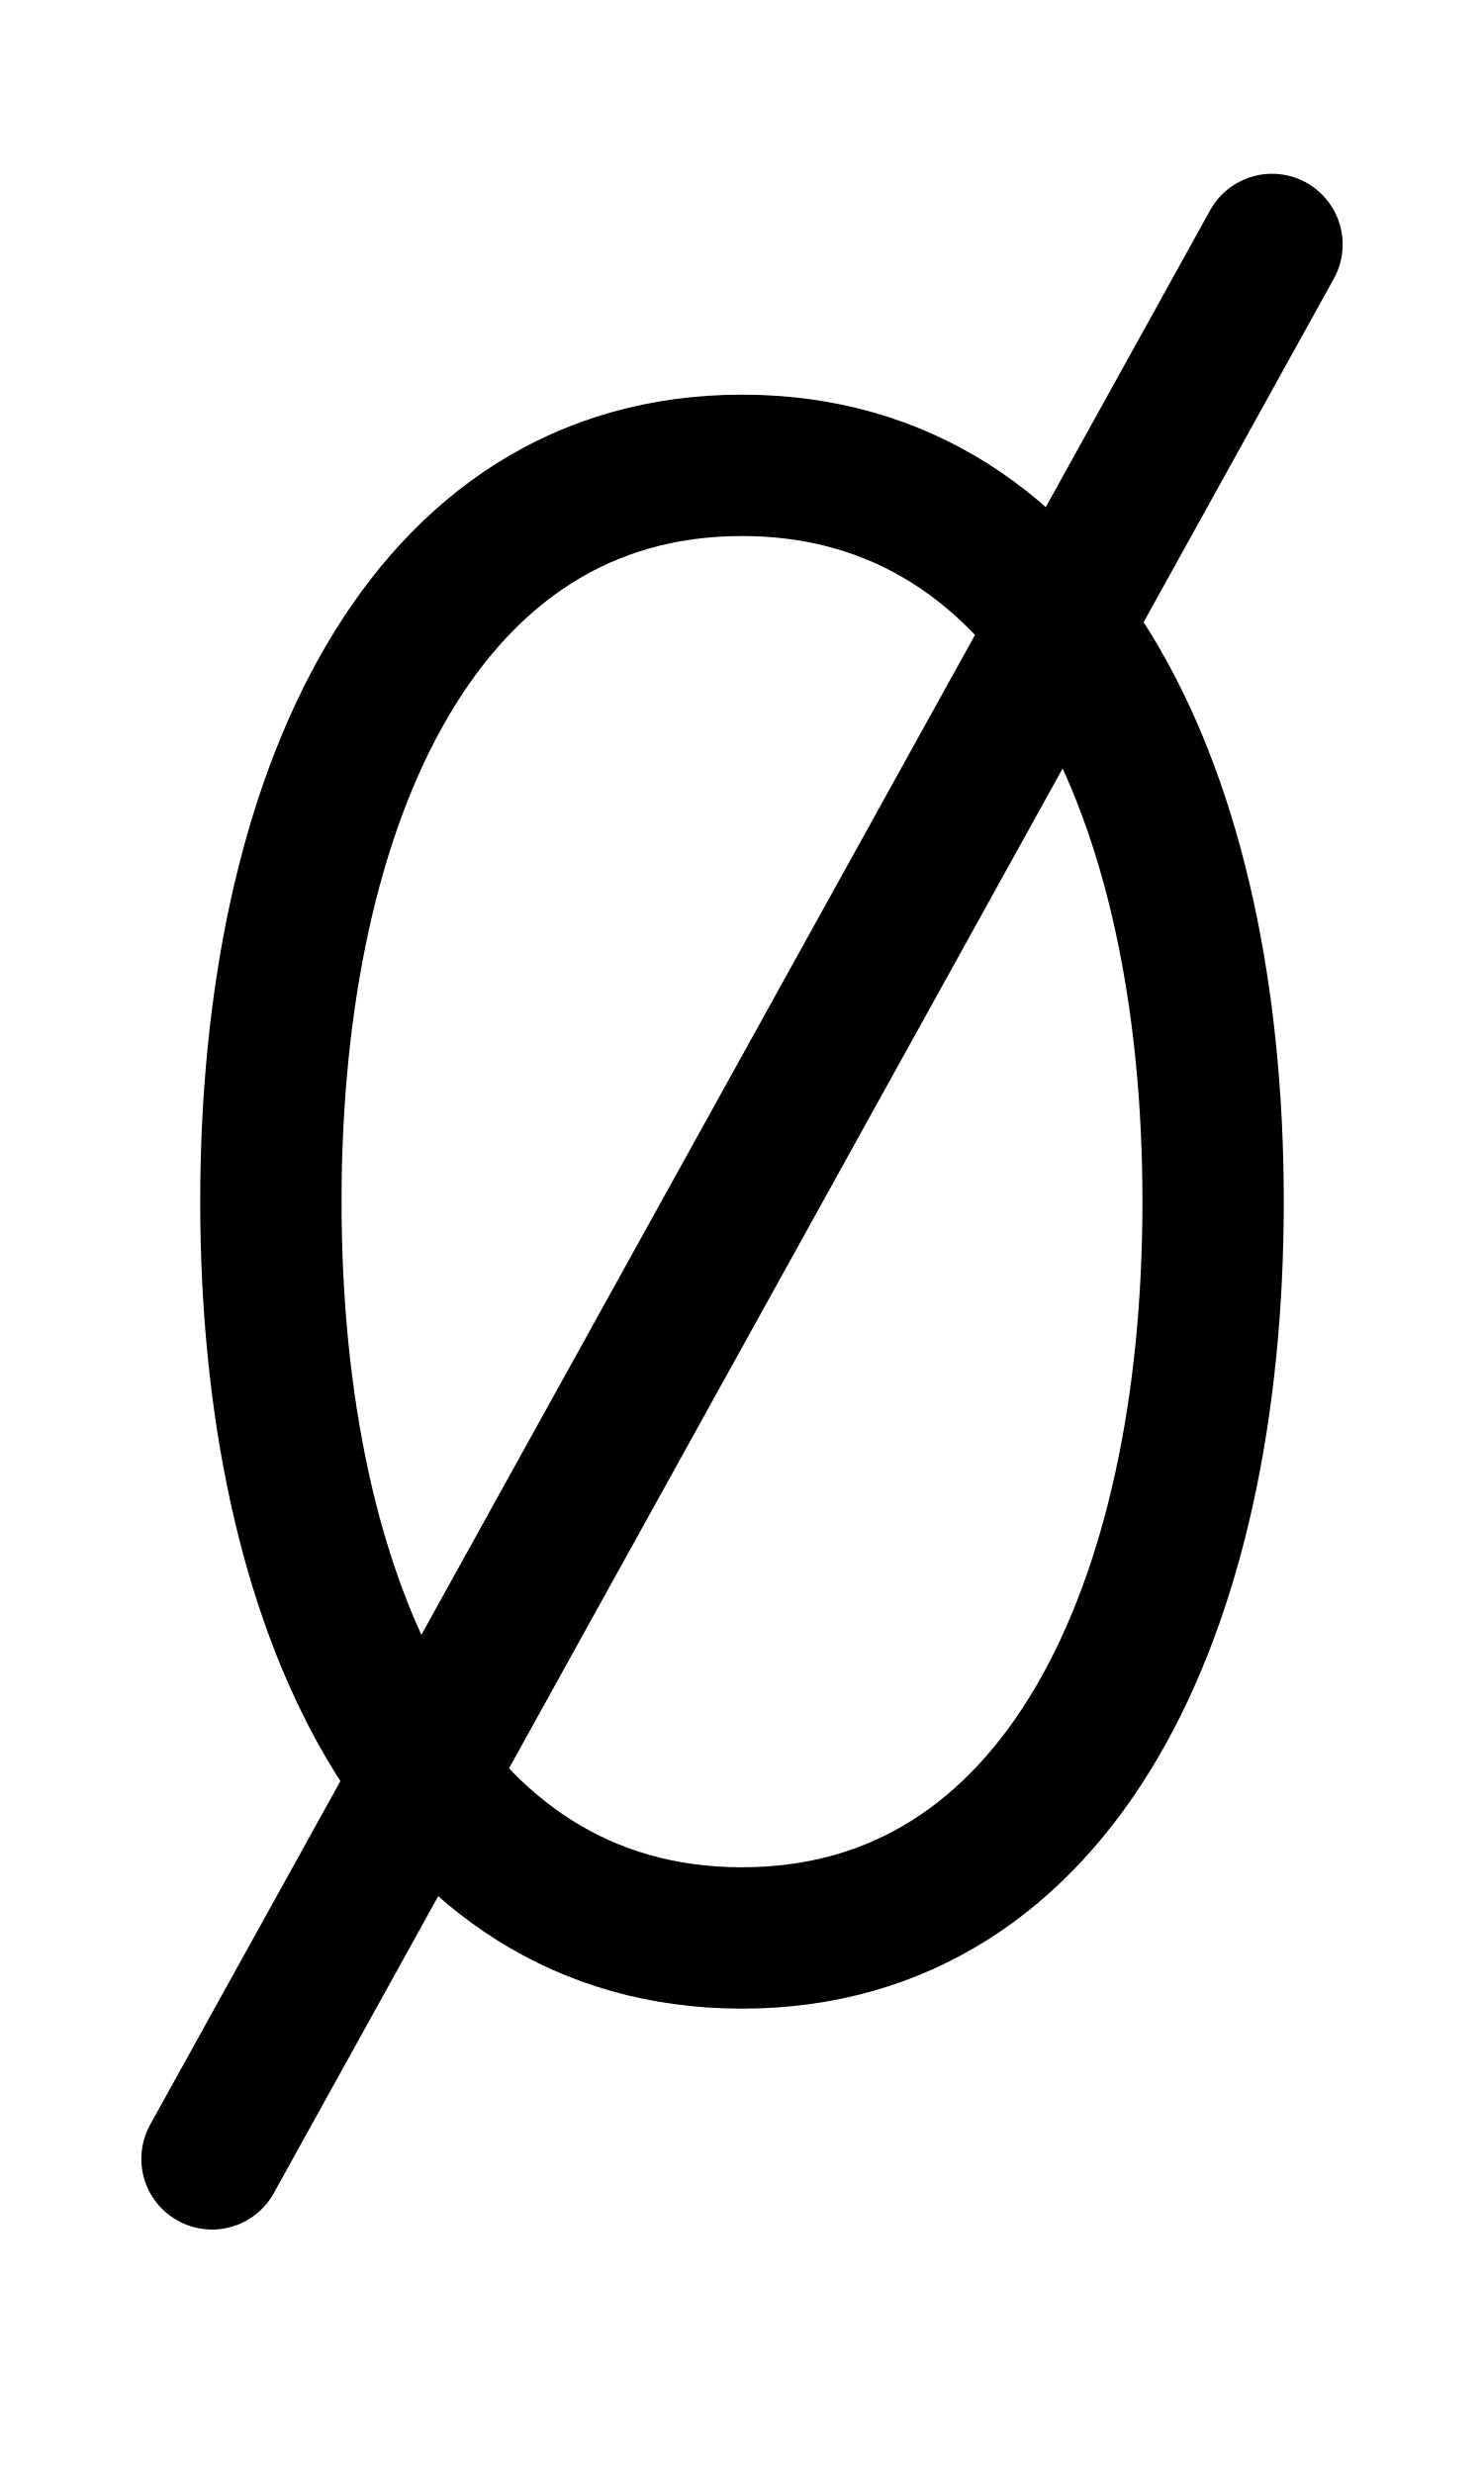
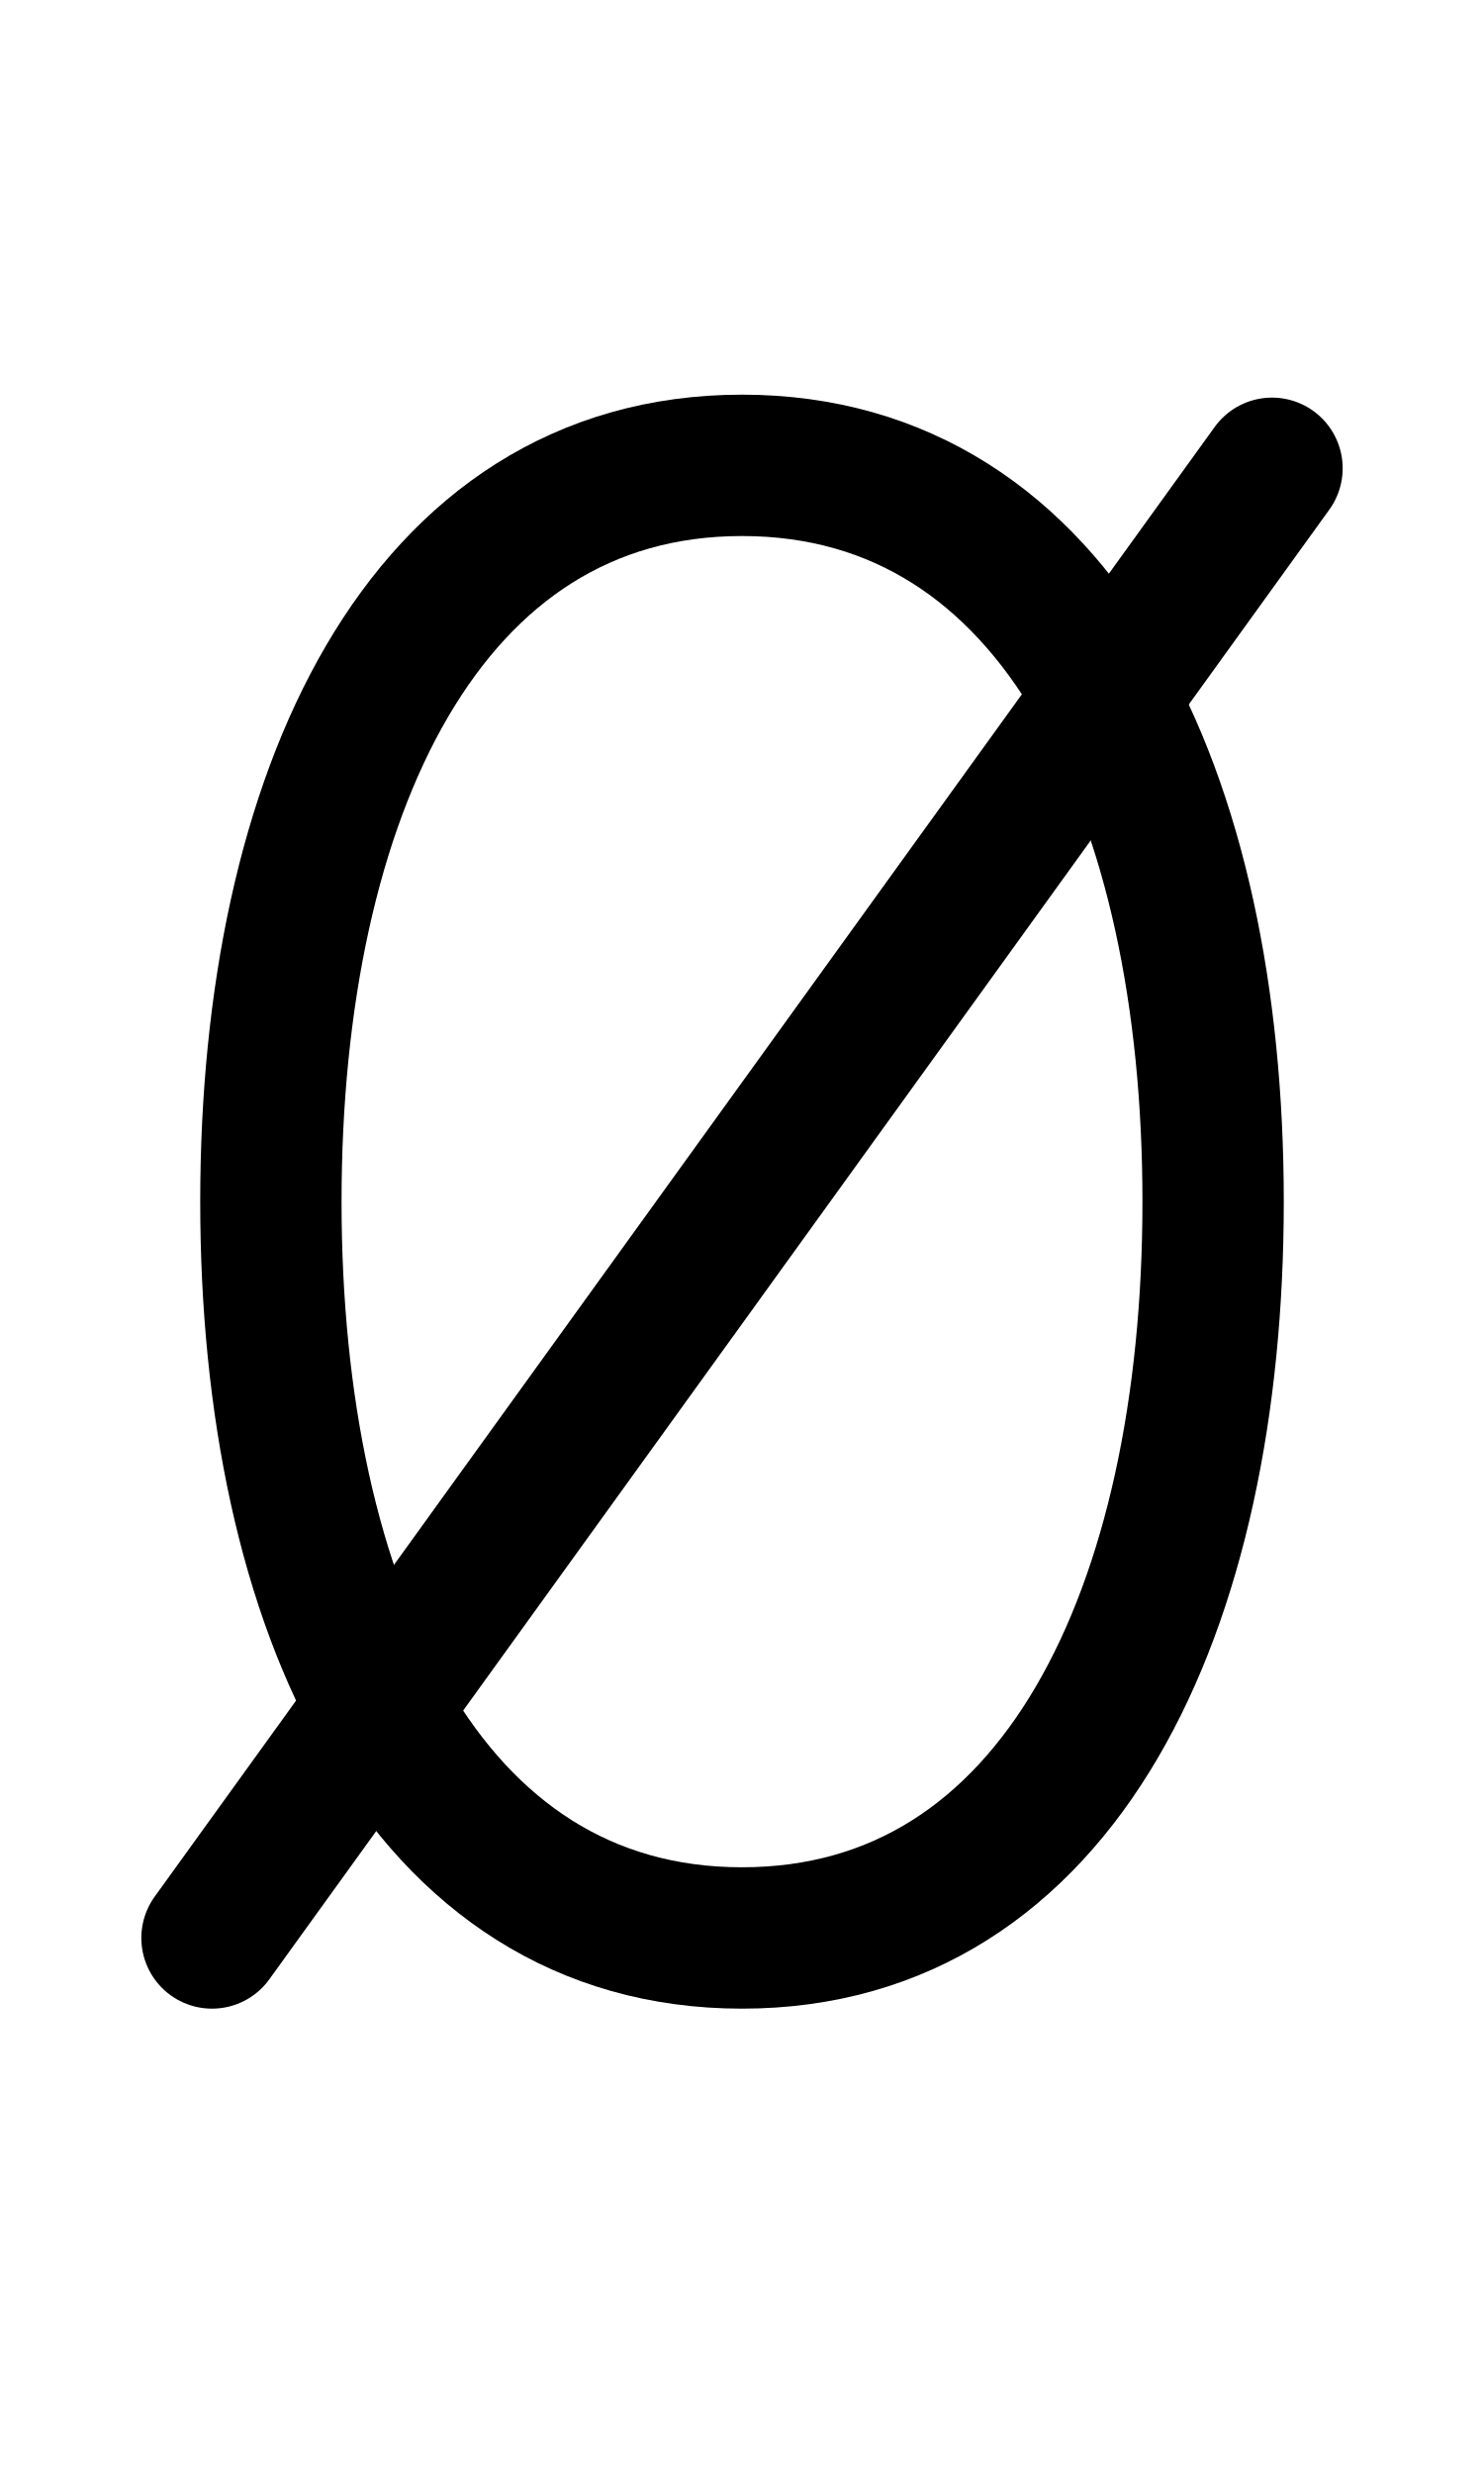
<svg xmlns="http://www.w3.org/2000/svg" width="1008" height="1680" viewBox="0 0 63 105" version="1.1" id="svg5" xml:space="preserve">
  <defs id="defs2" />
  <g id="layer3" style="display:inline;opacity:0.5;stroke-width:3.6;stroke-dasharray:none" transform="matrix(0.8333333,0,0,0.8333333,-157.9762,-173.0963)" />
  <g id="layer2" style="display:inline" />
  <g id="layer1" style="display:inline">
    <path id="path1497" style="display:inline;fill:none;stroke:#000000;stroke-width:6;stroke-linecap:round;stroke-linejoin:round;stroke-miterlimit:2.613" d="M 51.5,51 C 51.5,68.259 45,82.25 31.5,82.25 18,82.25 11.5,68.259 11.5,51 11.5,33.741 18,19.75 31.5,19.75 45,19.75 51.5,33.741 51.5,51 Z" />
-     <path style="display:inline;fill:none;fill-opacity:1;stroke:#000000;stroke-width:6;stroke-linecap:round;stroke-linejoin:round;stroke-dasharray:none;stroke-opacity:1" d="M 9,91.625 54,10.375" id="path146" />
+     <path style="display:inline;fill:none;fill-opacity:1;stroke:#000000;stroke-width:6;stroke-linecap:round;stroke-linejoin:round;stroke-dasharray:none;stroke-opacity:1" d="M 9,82.25 54,19.875" id="path146" />
  </g>
</svg>
